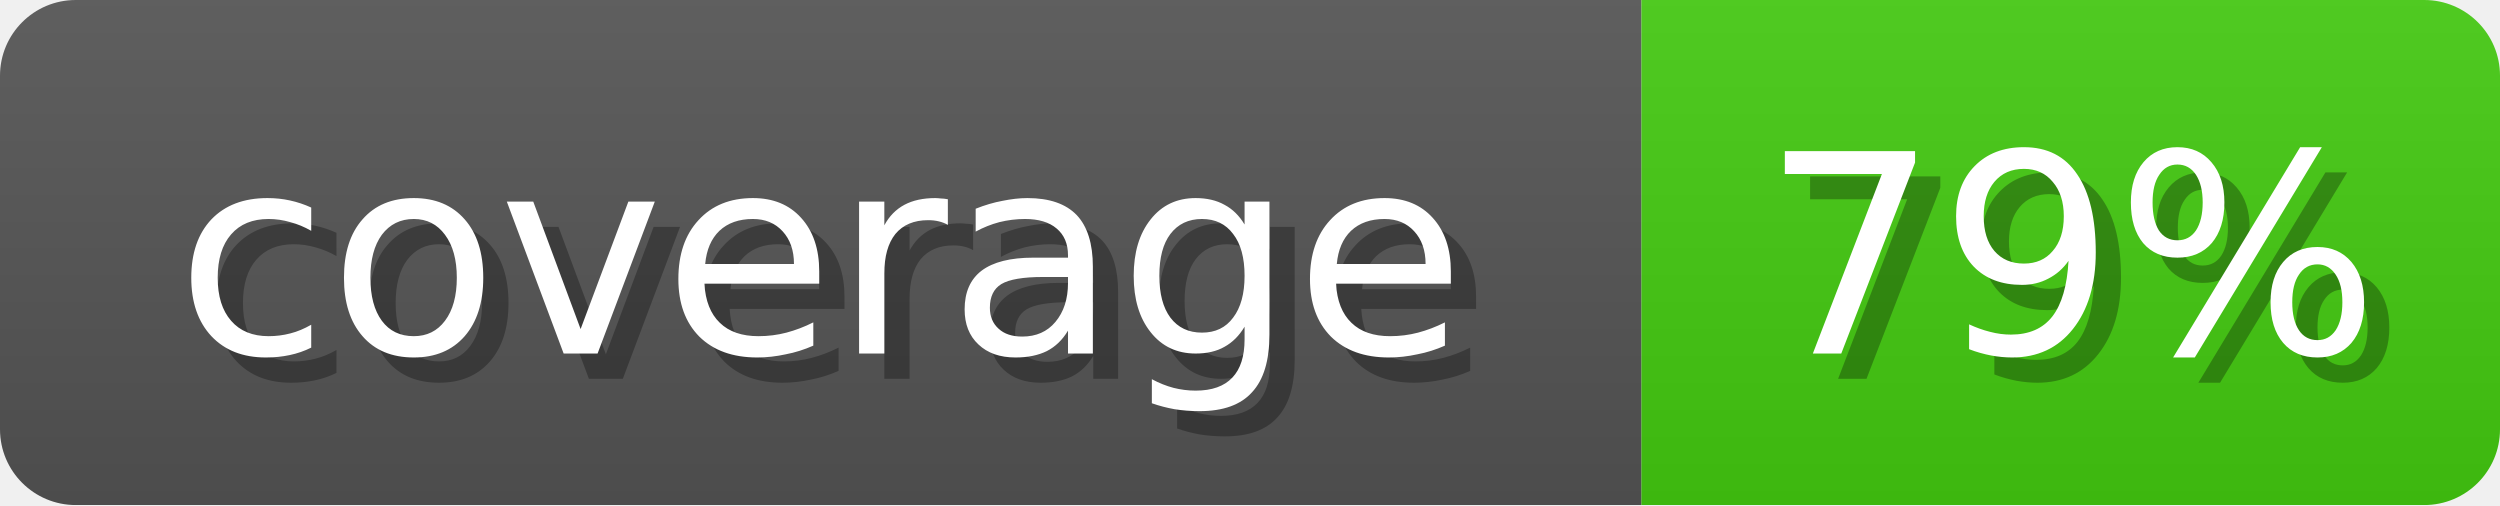
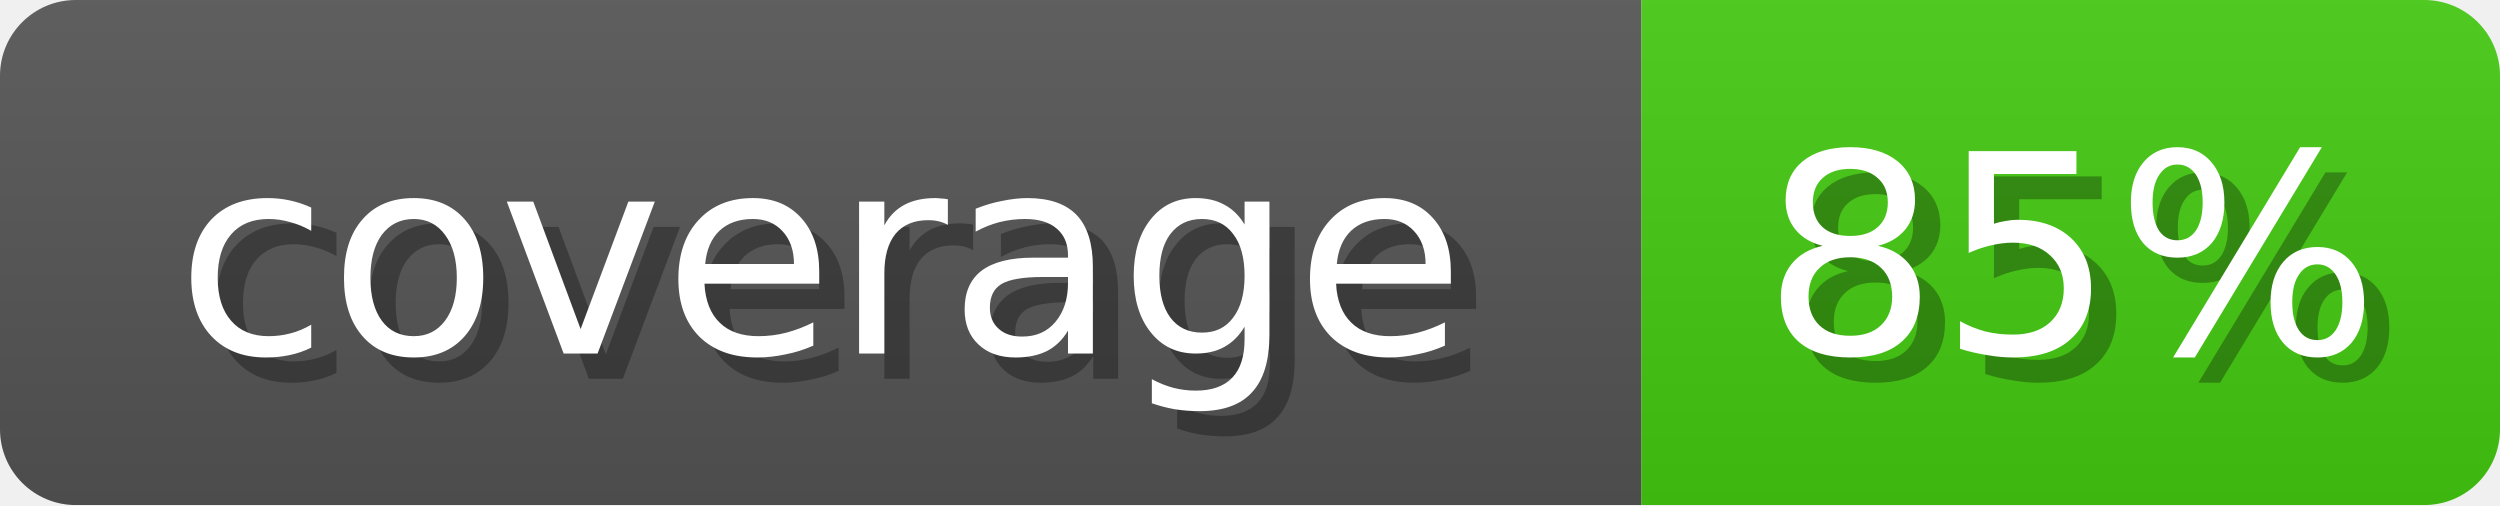
<svg xmlns="http://www.w3.org/2000/svg" width="99" height="20">
  <linearGradient id="b" x2="0" y2="100%">
    <stop offset="0" stop-color="#bbb" stop-opacity=".1" />
    <stop offset="1" stop-opacity=".1" />
  </linearGradient>
  <mask id="anybadge_1">
    <rect width="99" height="20" rx="3" fill="#fff" />
  </mask>
  <g mask="url(#anybadge_1)">
    <path fill="#555" d="M0 0h65v20H0z" />
    <path fill="#4C1" d="M65 0h34v20H65z" />
    <path fill="url(#b)" d="M0 0h99v20H0z" />
  </g>
  <g fill="#fff" text-anchor="middle" font-family="DejaVu Sans,Verdana,Geneva,sans-serif" font-size="11">
    <text x="33.5" y="15" fill="#010101" fill-opacity=".3">coverage</text>
    <text x="32.5" y="14">coverage</text>
  </g>
  <g fill="#fff" text-anchor="middle" font-family="DejaVu Sans,Verdana,Geneva,sans-serif" font-size="11">
-     <text x="83.0" y="15" fill="#010101" fill-opacity=".3">79%</text>
-     <text x="82.0" y="14">79%</text>
+     <text x="83.0" y="15" fill="#010101" fill-opacity=".3">85%</text>
+     <text x="82.0" y="14">85%</text>
  </g>
</svg>
